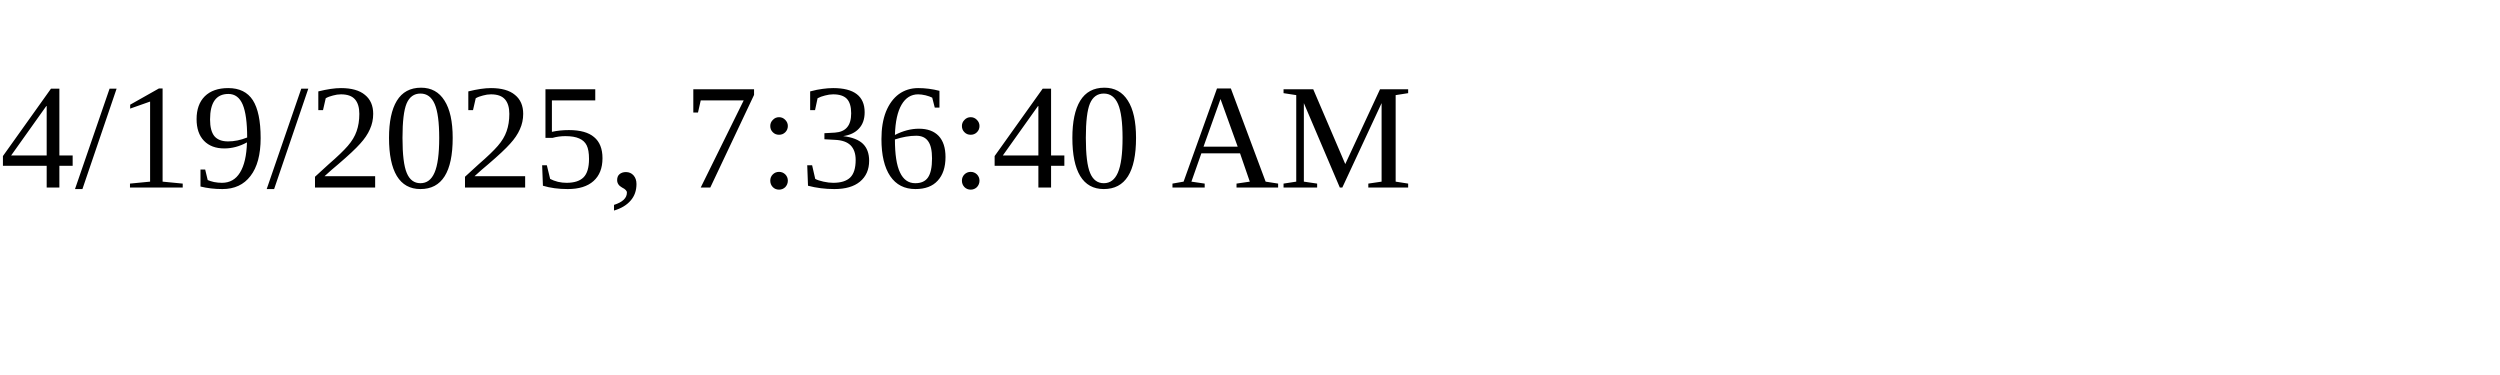
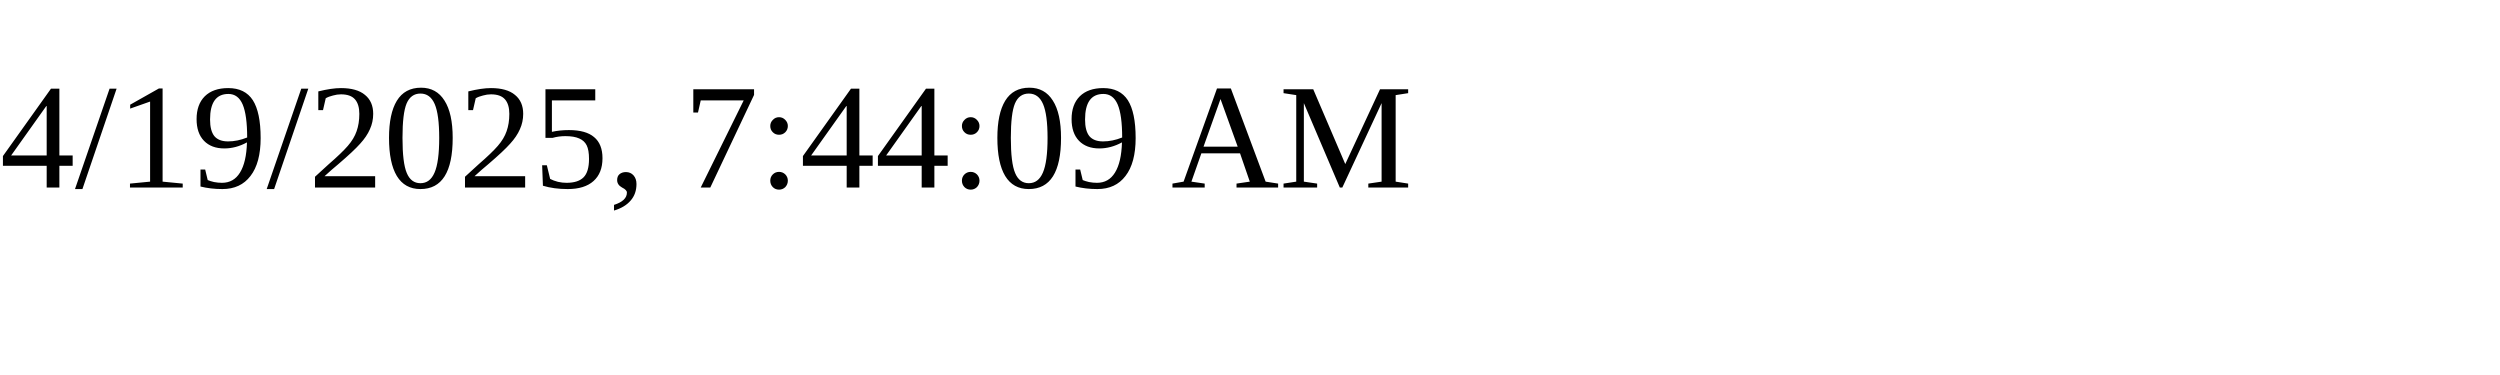
<svg xmlns="http://www.w3.org/2000/svg" height="30" width="200">
-   <text x="0" y="15">4/19/2025, 7:36:40 AM</text>
+   <text x="0" y="15">4/19/2025, 7:44:09 AM</text>
</svg>
